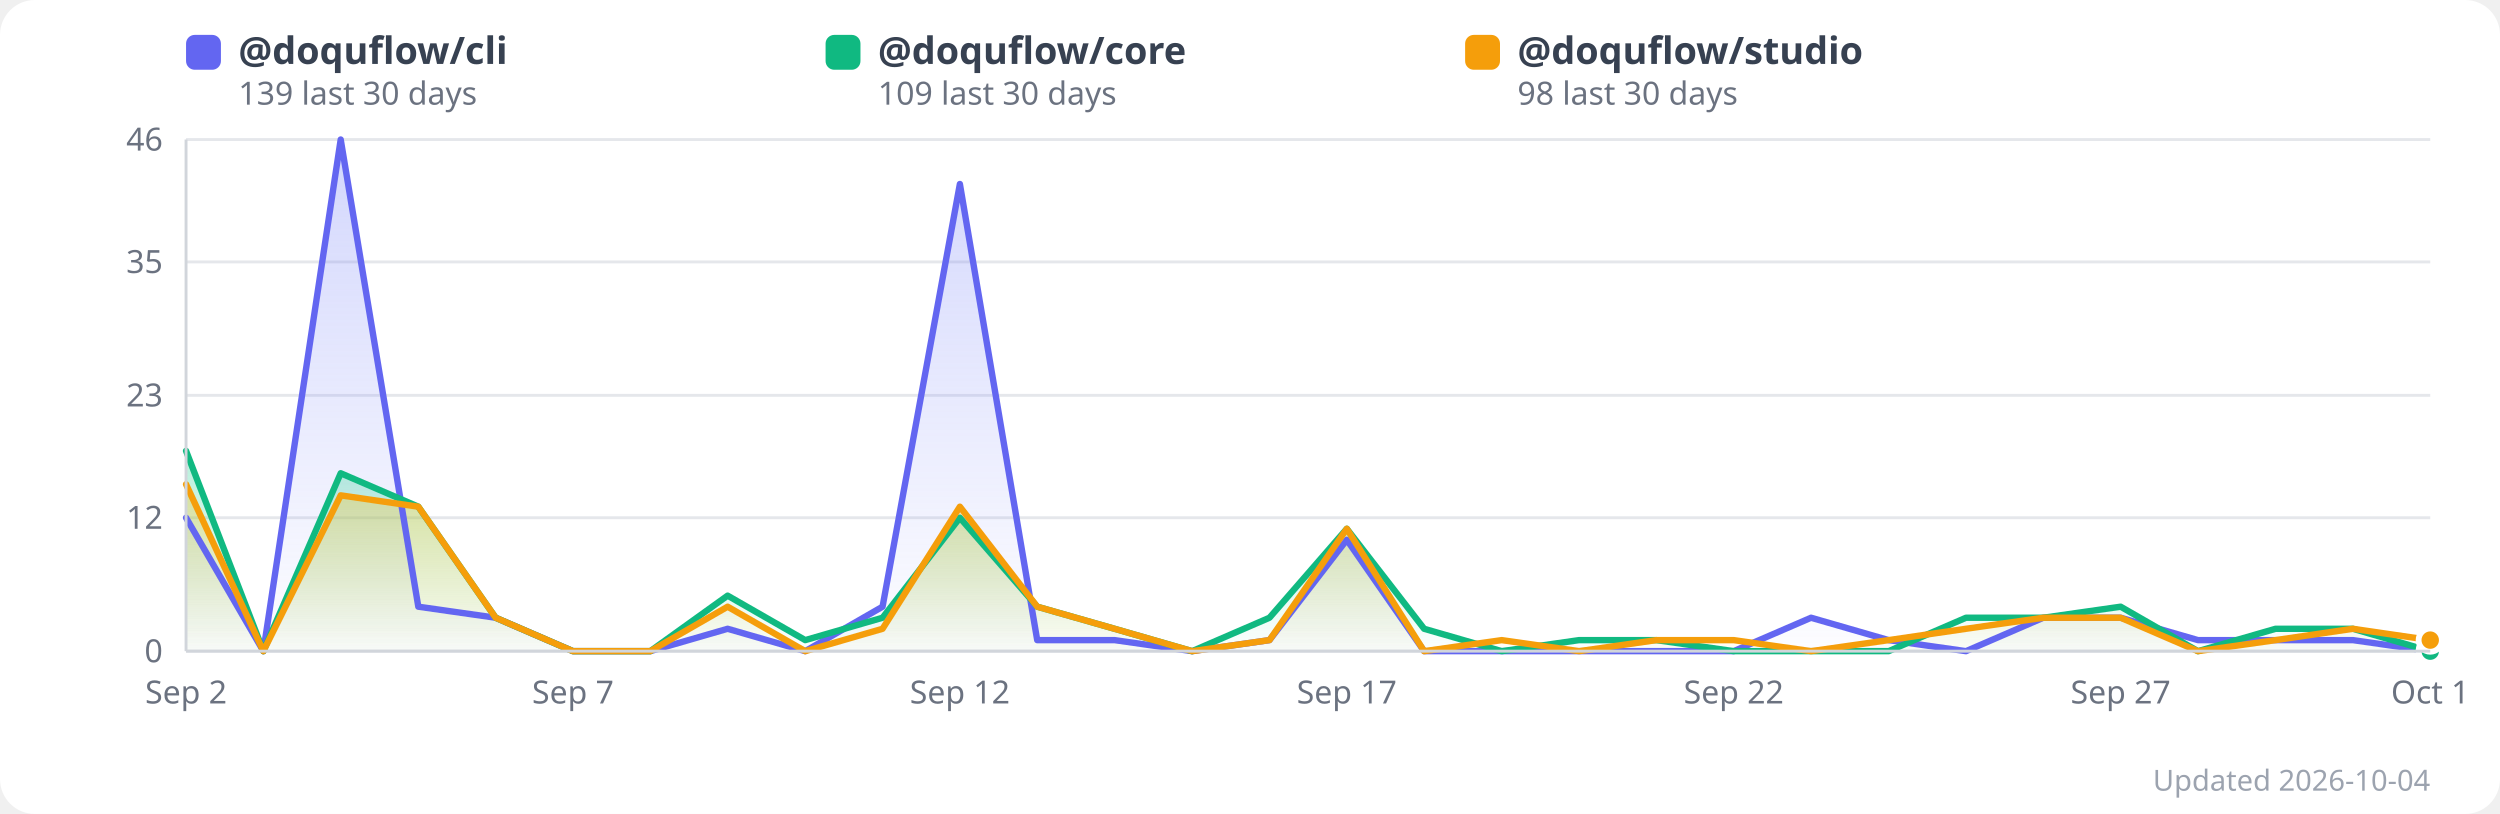
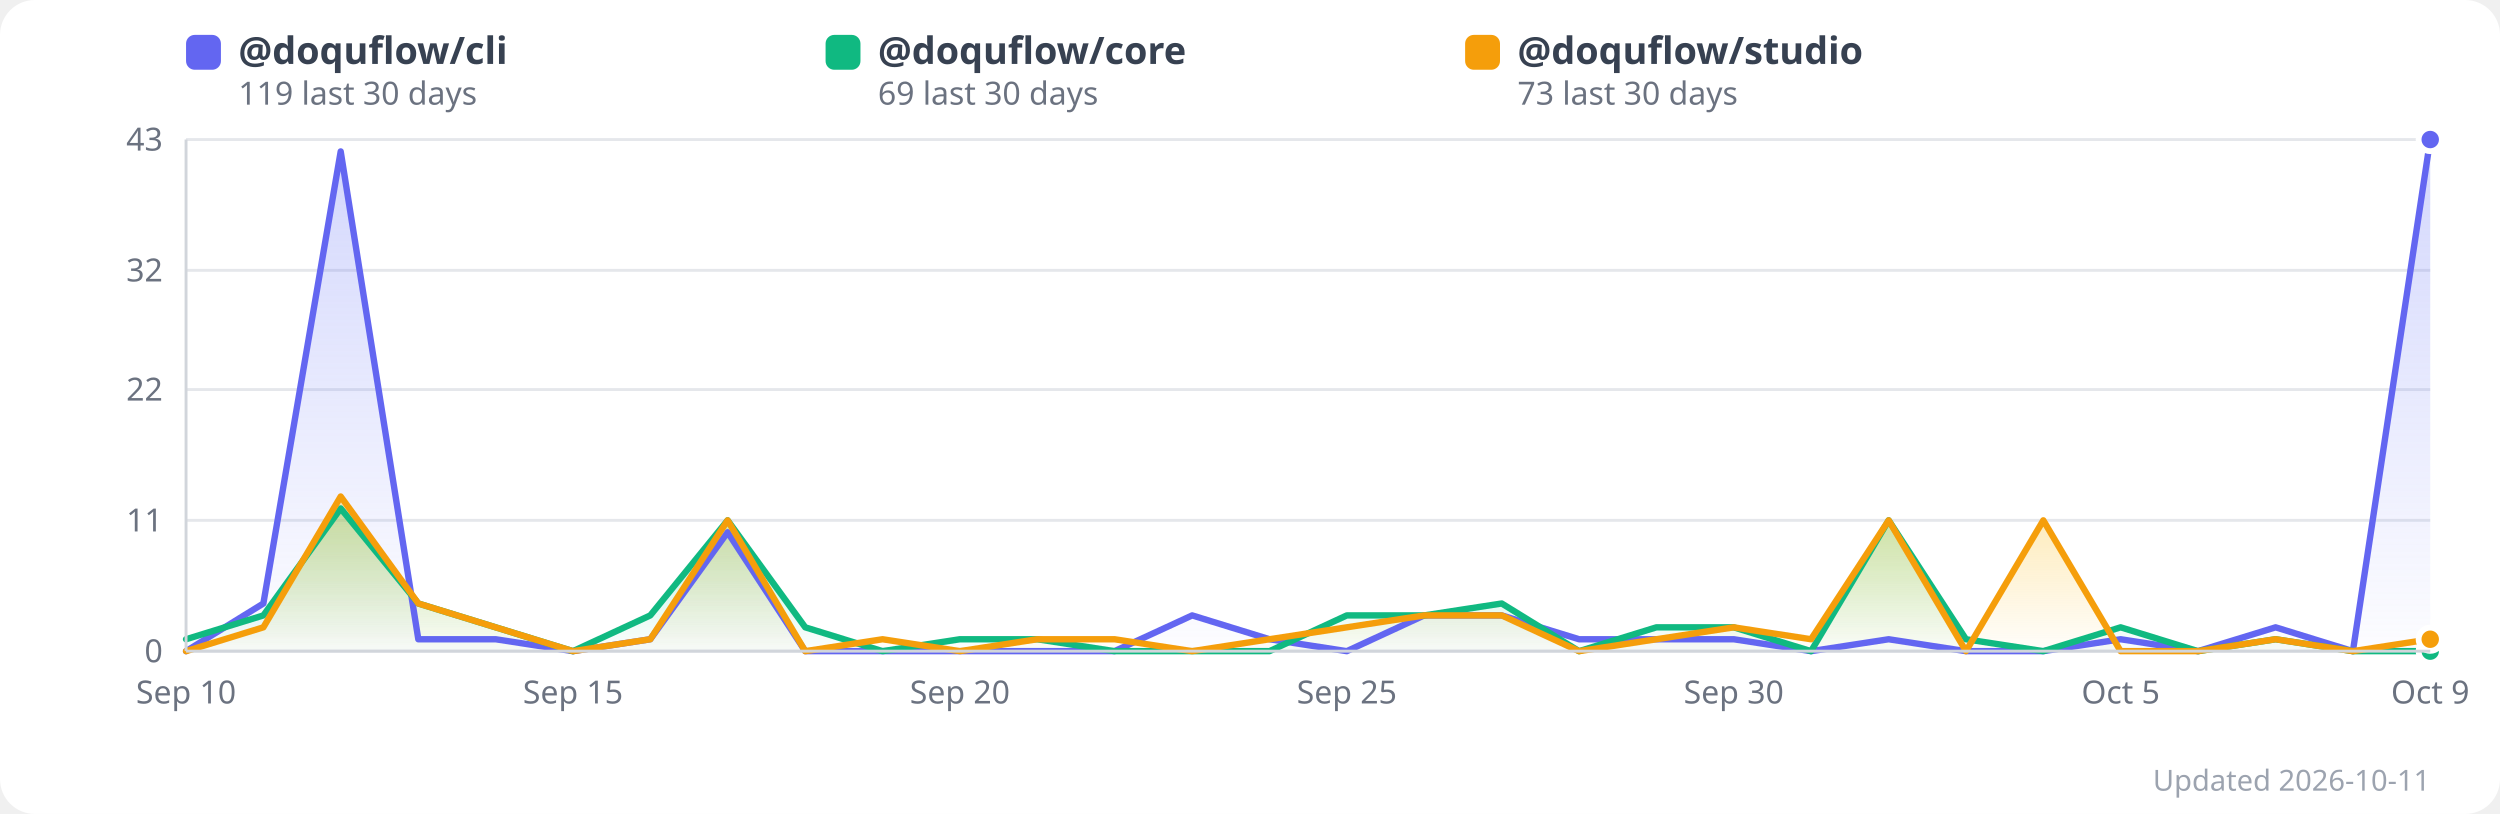
<svg xmlns="http://www.w3.org/2000/svg" width="860" height="280" viewBox="0 0 860 280" style="border-radius:12px;font-family:system-ui,sans-serif">
  <style>
    /* Rendered as an img element, so prefers-color-scheme is evaluated by the
       viewer's browser — this keeps the chart legible on GitHub's dark theme
       instead of showing a white slab. CDATA because SVG style content is
       parsed as markup otherwise. */
    .bg{fill:#ffffff}
    .grid{stroke:#e5e7eb}
    .axis{stroke:#d1d5db}
    .lbl{fill:#6b7280}
    .legend{fill:#374151}
    .foot{fill:#9ca3af}
    .dot{stroke:#ffffff}
    @media (prefers-color-scheme:dark){
      .bg{fill:#0d1117}
      .grid{stroke:#30363d}
      .axis{stroke:#3d444d}
      .lbl{fill:#9198a1}
      .legend{fill:#e6edf3}
      .foot{fill:#7d8590}
      .dot{stroke:#0d1117}
    }
  </style>
  <rect class="bg" x="0" y="0" width="860" height="280" rx="12" />
  <defs>
    <linearGradient id="grad0" x1="0" y1="0" x2="0" y2="1">
      <stop offset="0%" stop-color="#818cf8" stop-opacity="0.35" />
      <stop offset="100%" stop-color="#818cf8" stop-opacity="0.02" />
    </linearGradient>
    <linearGradient id="grad1" x1="0" y1="0" x2="0" y2="1">
      <stop offset="0%" stop-color="#34d399" stop-opacity="0.35" />
      <stop offset="100%" stop-color="#34d399" stop-opacity="0.02" />
    </linearGradient>
    <linearGradient id="grad2" x1="0" y1="0" x2="0" y2="1">
      <stop offset="0%" stop-color="#fbbf24" stop-opacity="0.35" />
      <stop offset="100%" stop-color="#fbbf24" stop-opacity="0.02" />
    </linearGradient>
  </defs>
  <line x1="64" y1="224.0" x2="836" y2="224.0" class="grid" stroke-width="1" />
  <text x="56" y="224.0" text-anchor="end" dominant-baseline="middle" font-size="11" class="lbl">0</text>
-   <line x1="64" y1="178.1" x2="836" y2="178.1" class="grid" stroke-width="1" />
-   <text x="56" y="178.1" text-anchor="end" dominant-baseline="middle" font-size="11" class="lbl">12</text>
-   <line x1="64" y1="136.0" x2="836" y2="136.0" class="grid" stroke-width="1" />
-   <text x="56" y="136.0" text-anchor="end" dominant-baseline="middle" font-size="11" class="lbl">23</text>
-   <line x1="64" y1="90.1" x2="836" y2="90.1" class="grid" stroke-width="1" />
-   <text x="56" y="90.1" text-anchor="end" dominant-baseline="middle" font-size="11" class="lbl">35</text>
+   <line x1="64" y1="179.0" x2="836" y2="179.0" class="grid" stroke-width="1" />
+   <text x="56" y="179.0" text-anchor="end" dominant-baseline="middle" font-size="11" class="lbl">11</text>
+   <line x1="64" y1="134.0" x2="836" y2="134.0" class="grid" stroke-width="1" />
+   <text x="56" y="134.0" text-anchor="end" dominant-baseline="middle" font-size="11" class="lbl">22</text>
+   <line x1="64" y1="93.0" x2="836" y2="93.0" class="grid" stroke-width="1" />
+   <text x="56" y="93.0" text-anchor="end" dominant-baseline="middle" font-size="11" class="lbl">32</text>
  <line x1="64" y1="48.0" x2="836" y2="48.0" class="grid" stroke-width="1" />
-   <text x="56" y="48.0" text-anchor="end" dominant-baseline="middle" font-size="11" class="lbl">46</text>
-   <polygon points="64.0,178.1 90.6,224.0 117.2,48.0 143.9,208.7 170.5,212.5 197.1,224.0 223.7,224.0 250.3,216.3 277.0,224.0 303.6,208.7 330.2,63.3 356.8,220.2 383.4,220.2 410.1,224.0 436.7,220.2 463.3,185.7 489.9,224.0 516.6,224.0 543.2,224.0 569.8,224.0 596.4,224.0 623.0,212.5 649.7,220.2 676.3,224.0 702.9,212.5 729.5,212.5 756.1,220.2 782.8,220.2 809.4,220.2 836.0,224.0 836.0,224.0 64.0,224.0" fill="url(#grad0)" />
-   <polygon points="64.0,155.1 90.6,224.0 117.2,162.8 143.9,174.3 170.5,212.5 197.1,224.0 223.7,224.0 250.3,204.9 277.0,220.2 303.6,212.5 330.2,178.1 356.8,208.7 383.4,216.3 410.1,224.0 436.7,212.5 463.3,181.9 489.9,216.3 516.6,224.0 543.2,220.2 569.8,220.2 596.4,224.0 623.0,224.0 649.7,224.0 676.3,212.5 702.9,212.5 729.5,208.7 756.1,224.0 782.8,216.3 809.4,216.3 836.0,224.0 836.0,224.0 64.0,224.0" fill="url(#grad1)" />
-   <polygon points="64.0,166.6 90.6,224.0 117.2,170.4 143.9,174.3 170.5,212.5 197.1,224.0 223.7,224.0 250.3,208.7 277.0,224.0 303.6,216.3 330.2,174.3 356.8,208.7 383.4,216.3 410.1,224.0 436.7,220.2 463.3,181.9 489.9,224.0 516.6,220.2 543.2,224.0 569.8,220.2 596.4,220.2 623.0,224.0 649.7,220.2 676.3,216.3 702.9,212.5 729.5,212.5 756.1,224.0 782.8,220.2 809.4,216.3 836.0,220.2 836.0,224.0 64.0,224.0" fill="url(#grad2)" />
-   <polyline points="64.0,178.1 90.6,224.0 117.2,48.0 143.9,208.7 170.5,212.5 197.1,224.0 223.7,224.0 250.3,216.3 277.0,224.0 303.6,208.7 330.2,63.3 356.8,220.2 383.4,220.2 410.1,224.0 436.7,220.2 463.3,185.7 489.9,224.0 516.6,224.0 543.2,224.0 569.8,224.0 596.4,224.0 623.0,212.5 649.7,220.2 676.3,224.0 702.9,212.5 729.5,212.5 756.1,220.2 782.8,220.2 809.4,220.2 836.0,224.0" fill="none" stroke="#6366f1" stroke-width="2.2" stroke-linejoin="round" stroke-linecap="round" />
-   <polyline points="64.0,155.1 90.6,224.0 117.2,162.8 143.9,174.3 170.5,212.5 197.1,224.0 223.7,224.0 250.3,204.9 277.0,220.2 303.6,212.5 330.2,178.1 356.8,208.7 383.4,216.3 410.1,224.0 436.7,212.5 463.3,181.9 489.9,216.3 516.6,224.0 543.2,220.2 569.8,220.2 596.4,224.0 623.0,224.0 649.7,224.0 676.3,212.5 702.9,212.5 729.5,208.7 756.1,224.0 782.8,216.3 809.4,216.3 836.0,224.0" fill="none" stroke="#10b981" stroke-width="2.2" stroke-linejoin="round" stroke-linecap="round" />
-   <polyline points="64.0,166.6 90.6,224.0 117.2,170.4 143.9,174.3 170.5,212.5 197.1,224.0 223.7,224.0 250.3,208.7 277.0,224.0 303.6,216.3 330.2,174.3 356.8,208.7 383.4,216.3 410.1,224.0 436.7,220.2 463.3,181.9 489.9,224.0 516.6,220.2 543.2,224.0 569.8,220.2 596.4,220.2 623.0,224.0 649.7,220.2 676.3,216.3 702.9,212.5 729.5,212.5 756.1,224.0 782.8,220.2 809.4,216.3 836.0,220.2" fill="none" stroke="#f59e0b" stroke-width="2.2" stroke-linejoin="round" stroke-linecap="round" />
-   <text x="64.0" y="242" text-anchor="middle" font-size="11" class="lbl">Sep 2</text>
-   <text x="197.1" y="242" text-anchor="middle" font-size="11" class="lbl">Sep 7</text>
-   <text x="330.2" y="242" text-anchor="middle" font-size="11" class="lbl">Sep 12</text>
-   <text x="463.3" y="242" text-anchor="middle" font-size="11" class="lbl">Sep 17</text>
-   <text x="596.4" y="242" text-anchor="middle" font-size="11" class="lbl">Sep 22</text>
-   <text x="729.5" y="242" text-anchor="middle" font-size="11" class="lbl">Sep 27</text>
-   <text x="836.0" y="242" text-anchor="middle" font-size="11" class="lbl">Oct 1</text>
-   <circle cx="836.0" cy="224.0" r="4" fill="#6366f1" class="dot" stroke-width="2">
+   <text x="56" y="48.0" text-anchor="end" dominant-baseline="middle" font-size="11" class="lbl">43</text>
+   <polygon points="64.0,224.0 90.6,207.6 117.2,52.1 143.9,219.9 170.5,219.9 197.1,224.0 223.7,219.9 250.3,183.1 277.0,224.0 303.6,224.0 330.2,224.0 356.8,224.0 383.4,224.0 410.1,211.7 436.7,219.9 463.3,224.0 489.9,211.7 516.6,211.7 543.2,219.9 569.8,219.9 596.4,219.9 623.0,224.0 649.7,219.9 676.3,224.0 702.9,224.0 729.5,219.9 756.1,224.0 782.8,215.8 809.4,224.0 836.0,48.0 836.0,224.0 64.0,224.0" fill="url(#grad0)" />
+   <polygon points="64.0,219.9 90.6,211.7 117.2,174.9 143.9,207.6 170.5,215.8 197.1,224.0 223.7,211.7 250.3,179.0 277.0,215.8 303.6,224.0 330.2,219.9 356.8,219.9 383.4,224.0 410.1,224.0 436.7,224.0 463.3,211.7 489.9,211.7 516.6,207.6 543.2,224.0 569.8,215.8 596.4,215.8 623.0,224.0 649.7,179.0 676.3,219.9 702.9,224.0 729.5,215.8 756.1,224.0 782.8,219.9 809.4,224.0 836.0,224.0 836.0,224.0 64.0,224.0" fill="url(#grad1)" />
+   <polygon points="64.0,224.0 90.6,215.8 117.2,170.8 143.9,207.6 170.5,215.8 197.1,224.0 223.7,219.9 250.3,179.0 277.0,224.0 303.6,219.9 330.2,224.0 356.8,219.9 383.4,219.9 410.1,224.0 436.7,219.9 463.3,215.8 489.9,211.7 516.6,211.7 543.2,224.0 569.8,219.9 596.4,215.8 623.0,219.9 649.7,179.0 676.3,224.0 702.9,179.0 729.5,224.0 756.1,224.0 782.8,219.9 809.4,224.0 836.0,219.9 836.0,224.0 64.0,224.0" fill="url(#grad2)" />
+   <polyline points="64.0,224.0 90.6,207.6 117.2,52.1 143.9,219.9 170.5,219.9 197.1,224.0 223.7,219.9 250.3,183.1 277.0,224.0 303.6,224.0 330.2,224.0 356.8,224.0 383.4,224.0 410.1,211.7 436.7,219.9 463.3,224.0 489.9,211.7 516.6,211.7 543.2,219.9 569.8,219.9 596.4,219.9 623.0,224.0 649.7,219.9 676.3,224.0 702.9,224.0 729.5,219.9 756.1,224.0 782.8,215.8 809.4,224.0 836.0,48.0" fill="none" stroke="#6366f1" stroke-width="2.2" stroke-linejoin="round" stroke-linecap="round" />
+   <polyline points="64.0,219.9 90.6,211.7 117.2,174.9 143.9,207.6 170.5,215.8 197.1,224.0 223.7,211.7 250.3,179.0 277.0,215.8 303.6,224.0 330.2,219.9 356.8,219.9 383.4,224.0 410.1,224.0 436.7,224.0 463.3,211.7 489.9,211.7 516.6,207.6 543.2,224.0 569.8,215.8 596.4,215.8 623.0,224.0 649.7,179.0 676.3,219.9 702.9,224.0 729.5,215.8 756.1,224.0 782.8,219.9 809.4,224.0 836.0,224.0" fill="none" stroke="#10b981" stroke-width="2.2" stroke-linejoin="round" stroke-linecap="round" />
+   <polyline points="64.0,224.0 90.6,215.8 117.2,170.8 143.9,207.6 170.5,215.8 197.1,224.0 223.7,219.9 250.3,179.0 277.0,224.0 303.6,219.9 330.2,224.0 356.8,219.9 383.4,219.9 410.1,224.0 436.7,219.9 463.3,215.8 489.9,211.7 516.6,211.7 543.2,224.0 569.8,219.9 596.4,215.8 623.0,219.9 649.7,179.0 676.3,224.0 702.9,179.0 729.5,224.0 756.1,224.0 782.8,219.9 809.4,224.0 836.0,219.9" fill="none" stroke="#f59e0b" stroke-width="2.2" stroke-linejoin="round" stroke-linecap="round" />
+   <text x="64.0" y="242" text-anchor="middle" font-size="11" class="lbl">Sep 10</text>
+   <text x="197.1" y="242" text-anchor="middle" font-size="11" class="lbl">Sep 15</text>
+   <text x="330.2" y="242" text-anchor="middle" font-size="11" class="lbl">Sep 20</text>
+   <text x="463.3" y="242" text-anchor="middle" font-size="11" class="lbl">Sep 25</text>
+   <text x="596.4" y="242" text-anchor="middle" font-size="11" class="lbl">Sep 30</text>
+   <text x="729.5" y="242" text-anchor="middle" font-size="11" class="lbl">Oct 5</text>
+   <text x="836.0" y="242" text-anchor="middle" font-size="11" class="lbl">Oct 9</text>
+   <circle cx="836.0" cy="48.0" r="4" fill="#6366f1" class="dot" stroke-width="2">
      </circle>
  <circle cx="836.0" cy="224.0" r="4" fill="#10b981" class="dot" stroke-width="2">
      </circle>
-   <circle cx="836.0" cy="220.2" r="4" fill="#f59e0b" class="dot" stroke-width="2">
+   <circle cx="836.0" cy="219.9" r="4" fill="#f59e0b" class="dot" stroke-width="2">
      </circle>
  <rect x="64" y="12" width="12" height="12" rx="3" fill="#6366f1" />
  <text x="82" y="22" font-size="13" class="legend" font-weight="600">
      @doquflow/cli
    </text>
  <text x="82" y="36" font-size="11" class="lbl">
-       139 last 30 days
+       119 last 30 days
    </text>
  <rect x="284" y="12" width="12" height="12" rx="3" fill="#10b981" />
  <text x="302" y="22" font-size="13" class="legend" font-weight="600">
      @doquflow/core
    </text>
  <text x="302" y="36" font-size="11" class="lbl">
-       109 last 30 days
+       69 last 30 days
    </text>
  <rect x="504" y="12" width="12" height="12" rx="3" fill="#f59e0b" />
  <text x="522" y="22" font-size="13" class="legend" font-weight="600">
      @doquflow/studio
    </text>
  <text x="522" y="36" font-size="11" class="lbl">
-       98 last 30 days
+       73 last 30 days
    </text>
-   <text x="836" y="272" text-anchor="end" font-size="10" class="foot">Updated 2026-10-04</text>
+   <text x="836" y="272" text-anchor="end" font-size="10" class="foot">Updated 2026-10-11</text>
  <line x1="64" y1="48" x2="64" y2="224" class="axis" stroke-width="1" />
  <line x1="64" y1="224" x2="836" y2="224" class="axis" stroke-width="1" />
</svg>
